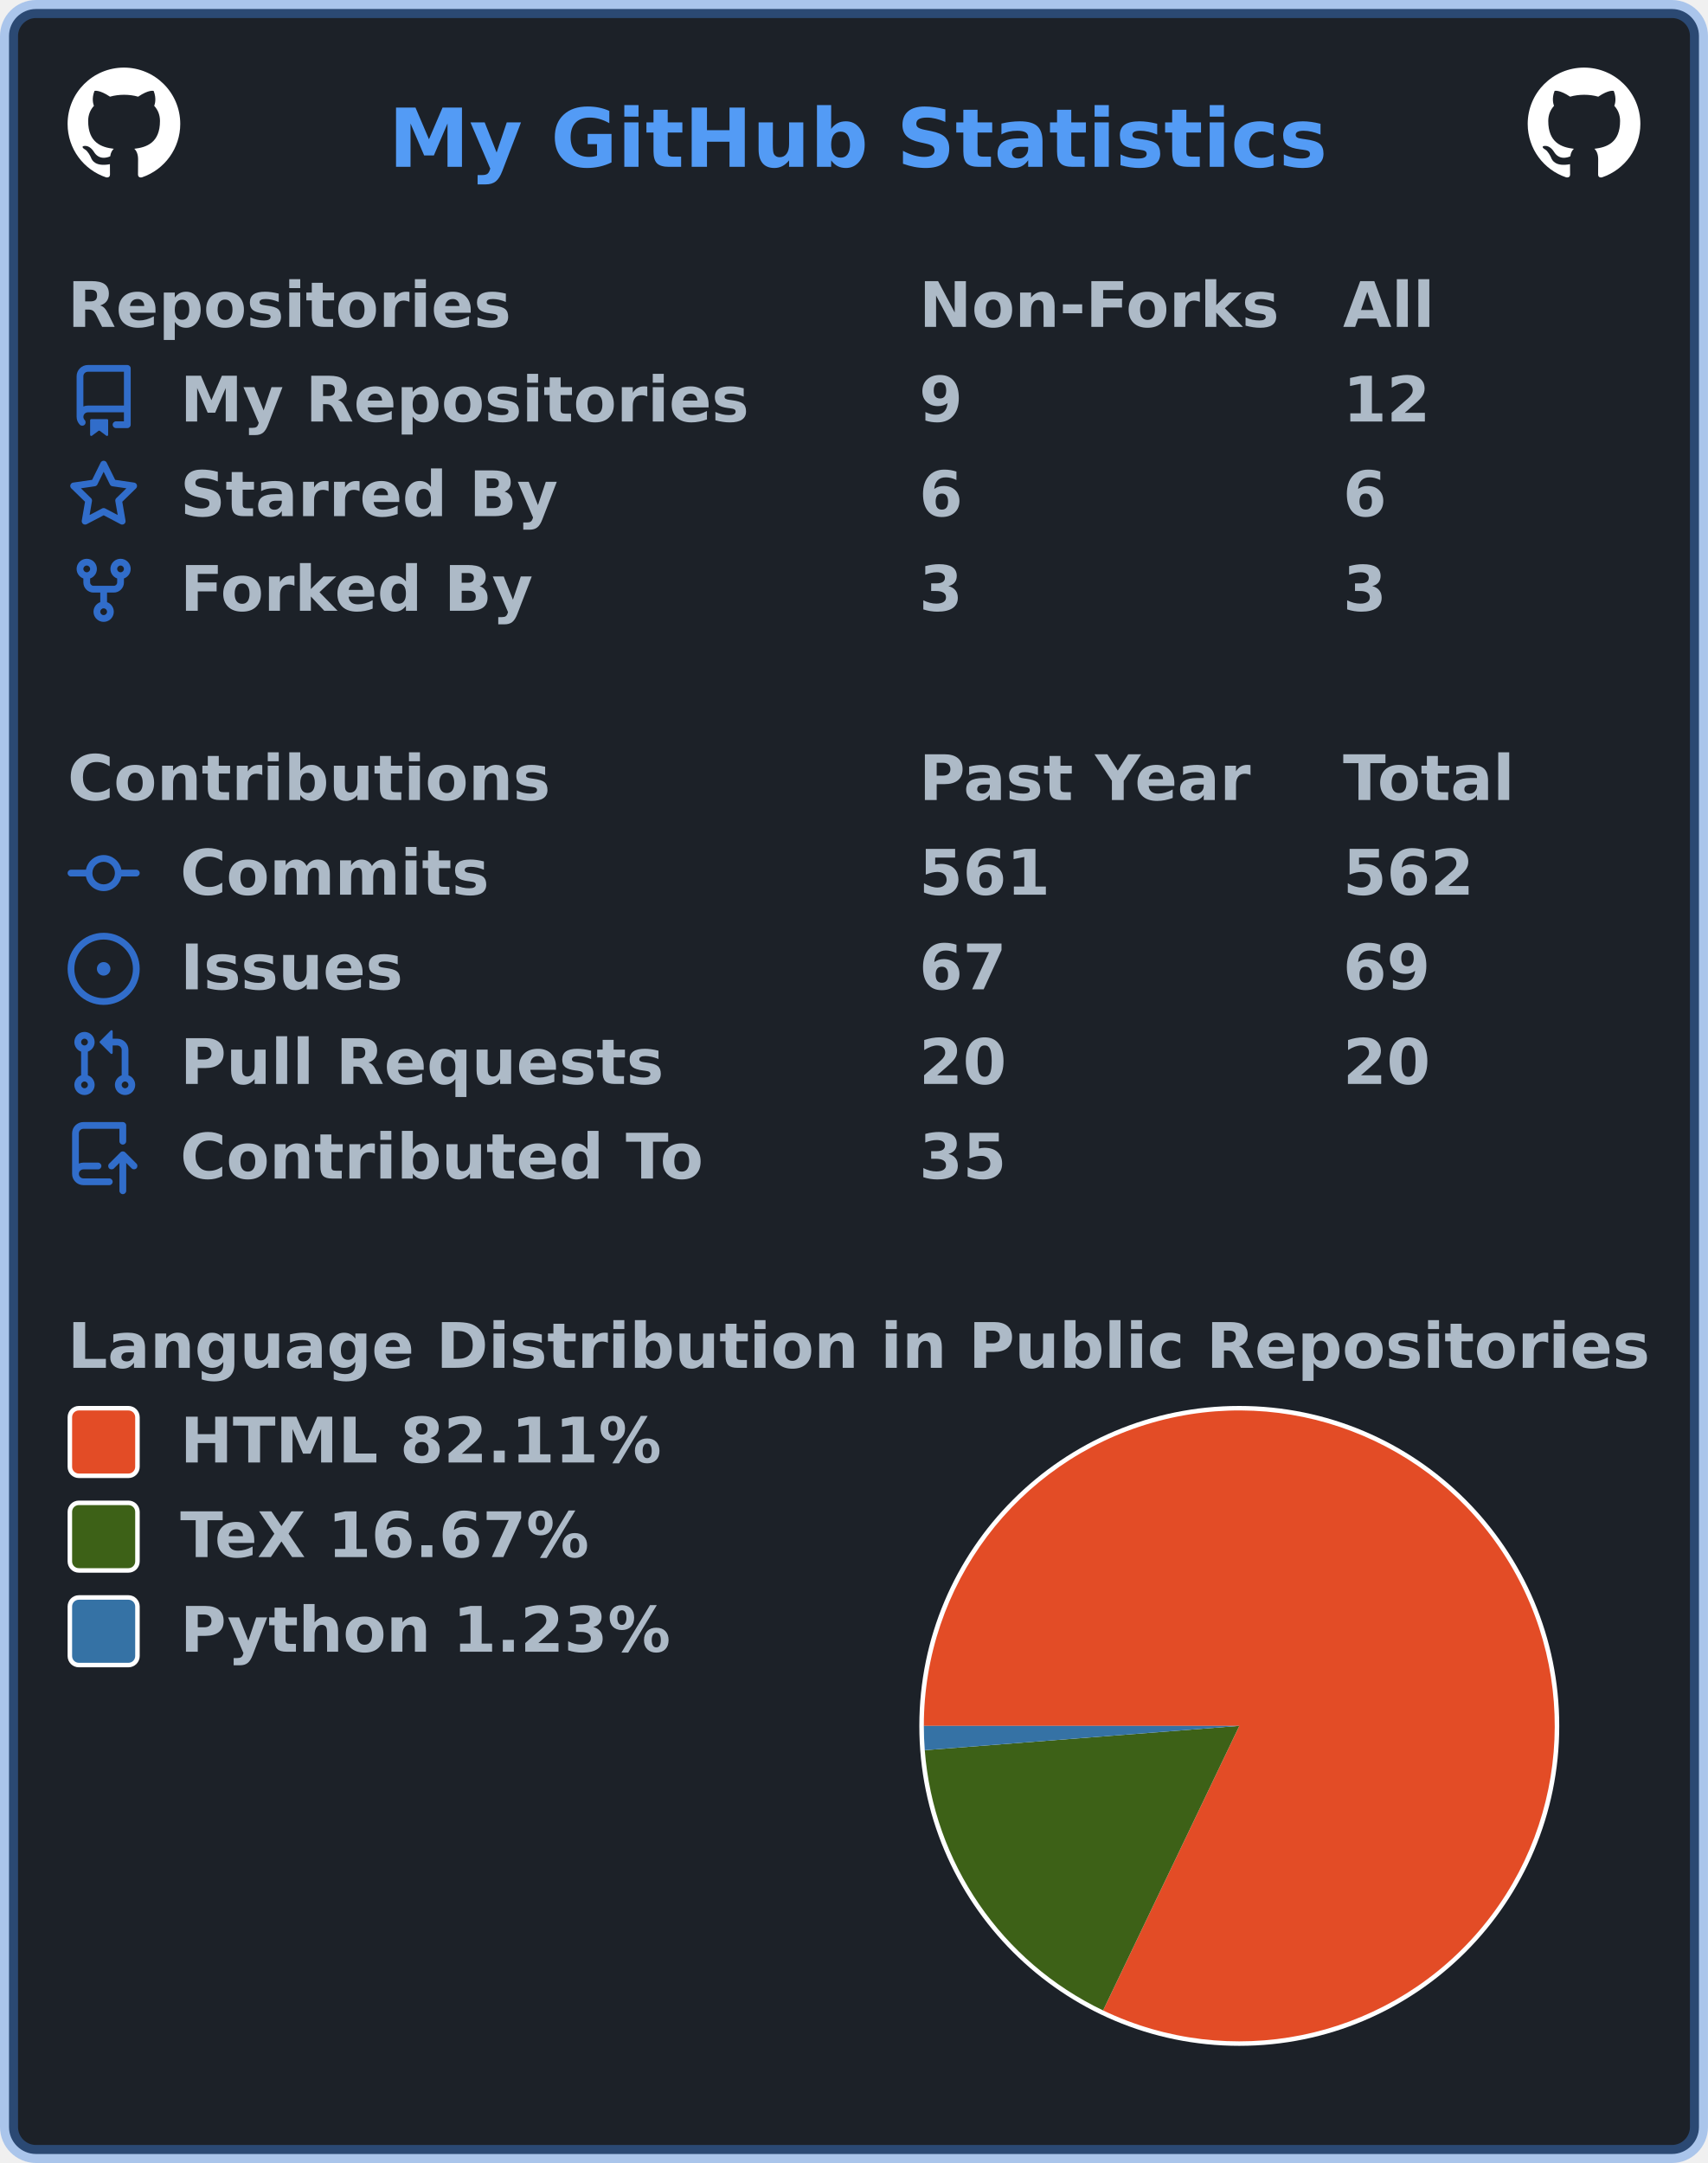
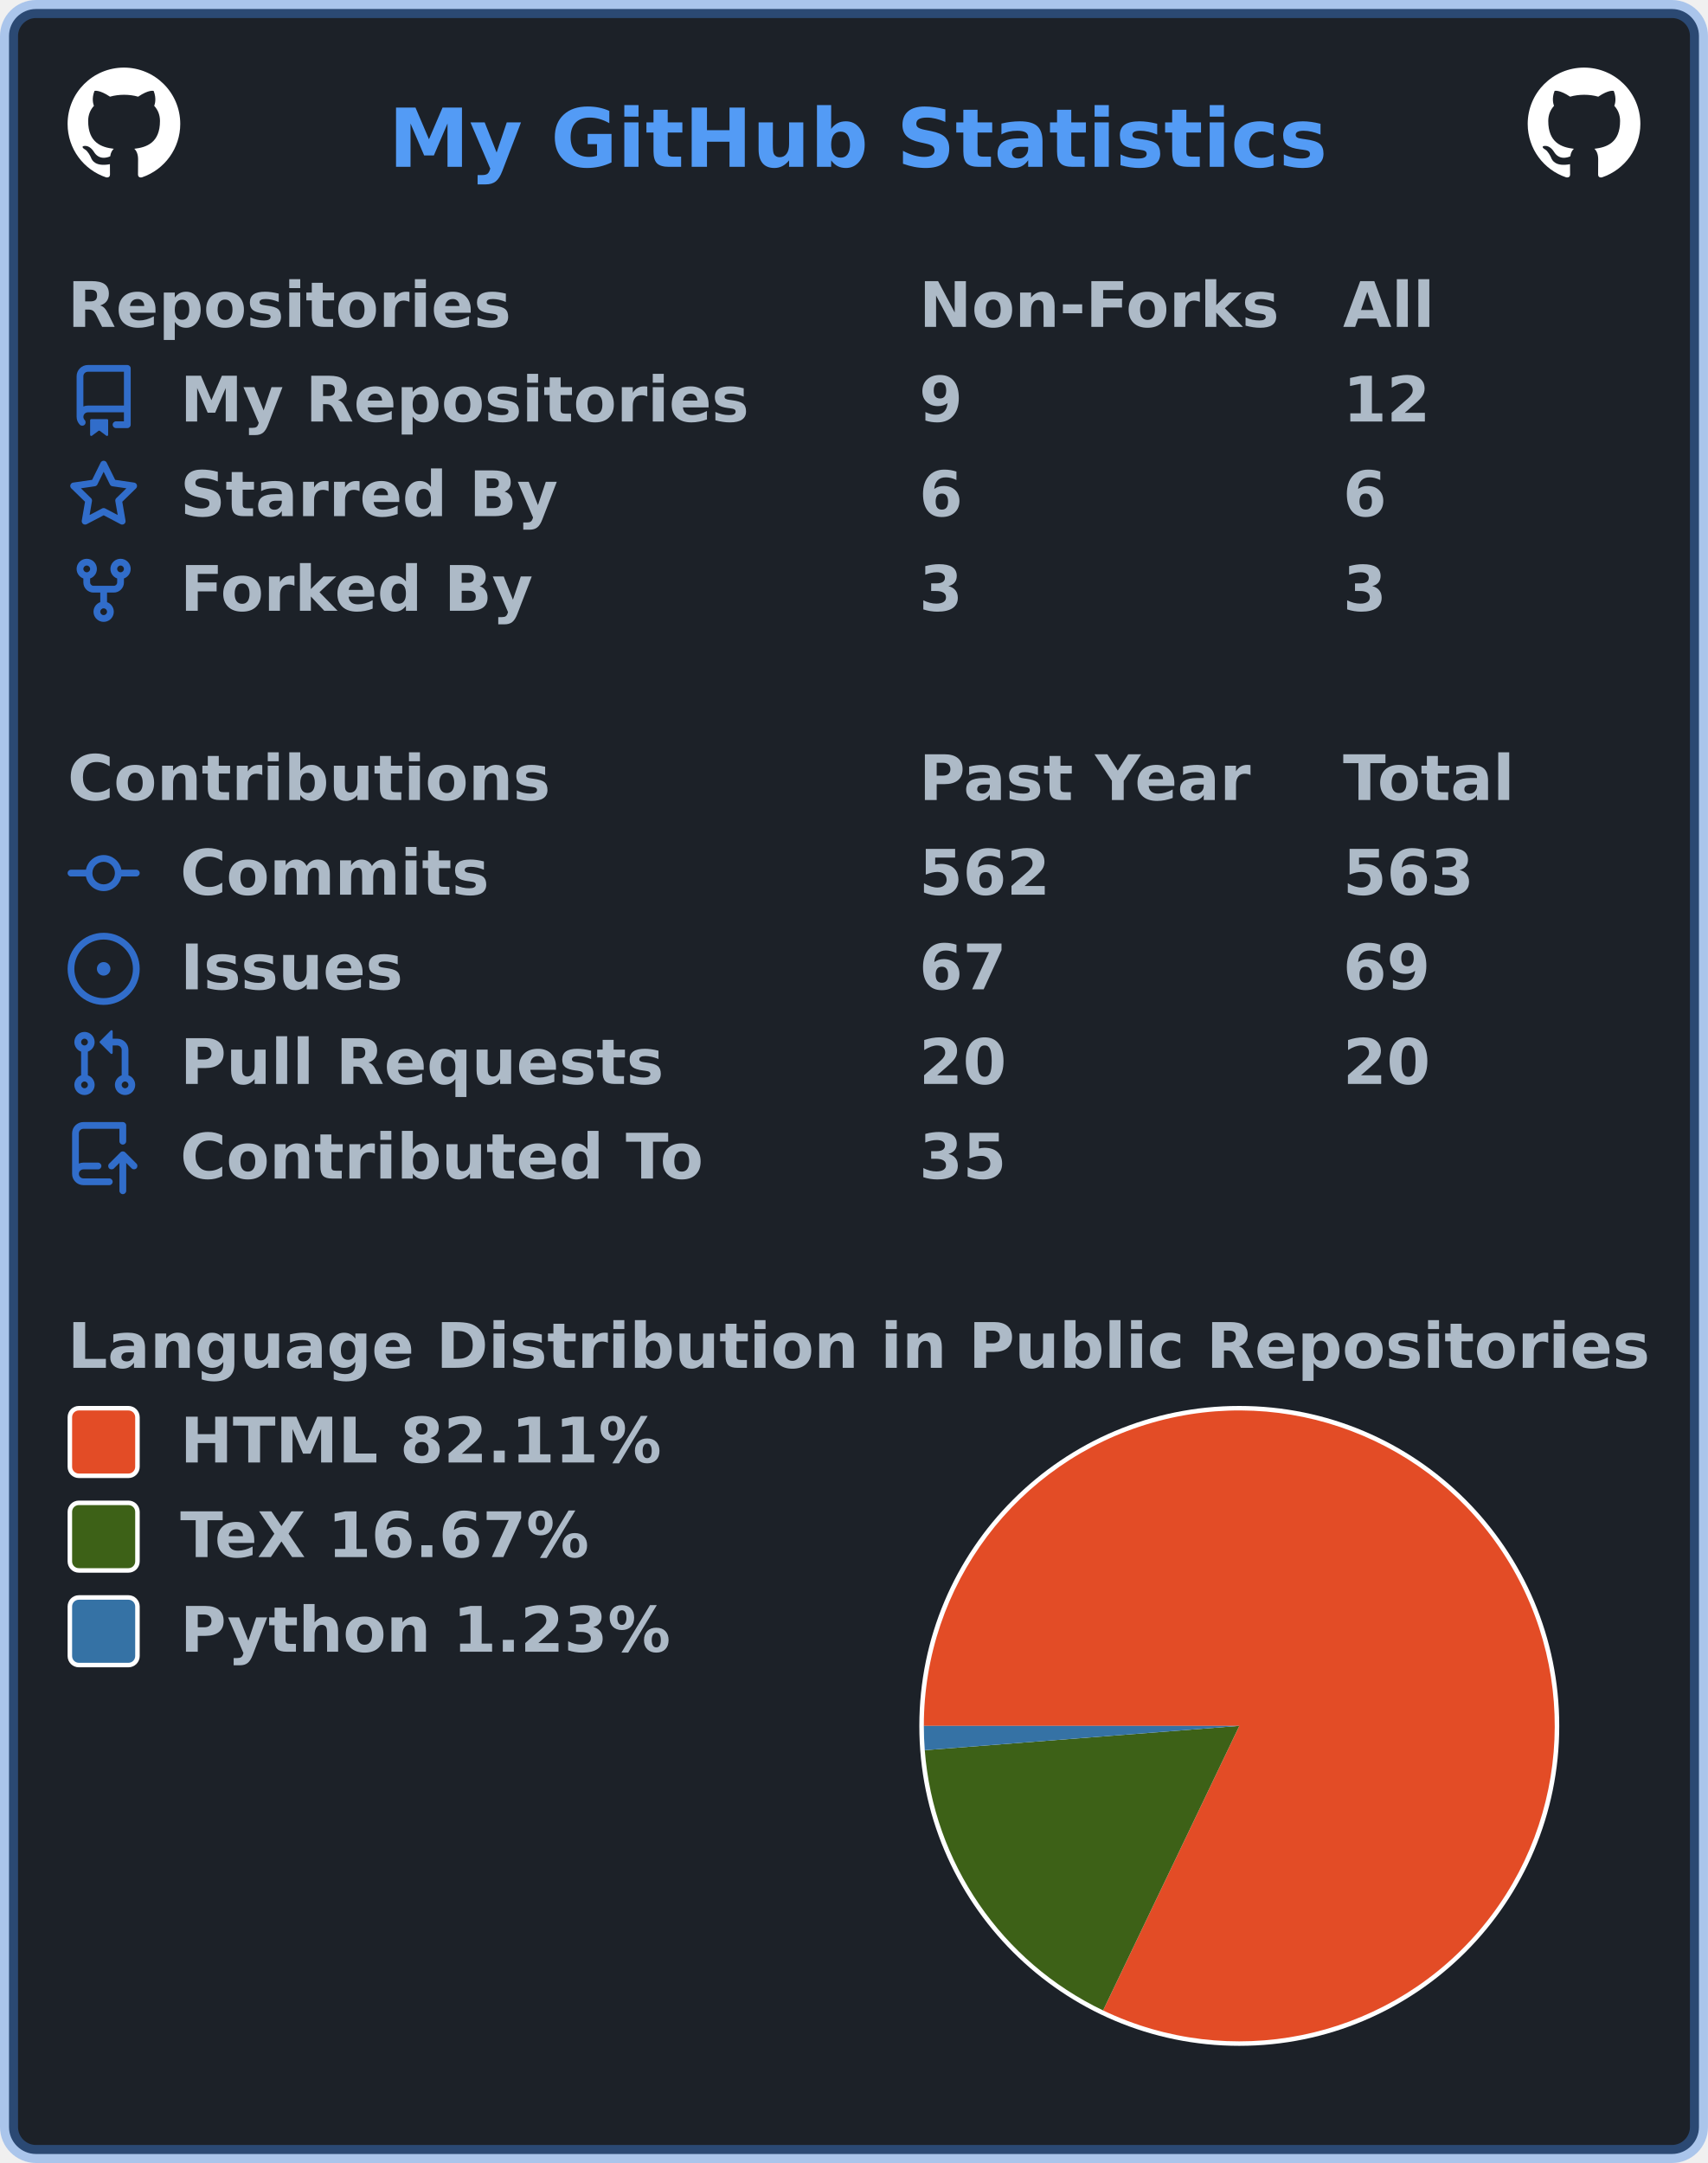
<svg xmlns="http://www.w3.org/2000/svg" width="379" height="480" viewBox="0 0 379 480" lang="en" xml:lang="en">
  <rect x="2" y="2" stroke-width="4" rx="6" width="375" height="476" stroke="rgba(65,132,228,0.4)" fill="#1c2128" />
  <g font-weight="600" font-size="110pt" font-family="Verdana,Geneva,DejaVu Sans,sans-serif" text-rendering="geometricPrecision">
    <text x="701" y="301" lengthAdjust="spacingAndGlyphs" textLength="1671" transform="scale(0.123)" fill="#539bf5">My GitHub Statistics</text>
    <svg x="15" y="15" width="25" height="25" viewBox="0 0 16 16">
      <path fill="#ffffff" fill-rule="evenodd" d="M8 0C3.58 0 0 3.58 0 8c0 3.54 2.29 6.53 5.47 7.59.4.07.55-.17.55-.38 0-.19-.01-.82-.01-1.49-2.01.37-2.53-.49-2.69-.94-.09-.23-.48-.94-.82-1.13-.28-.15-.68-.52-.01-.53.63-.01 1.08.58 1.23.82.72 1.21 1.87.87 2.33.66.07-.52.28-.87.51-1.07-1.78-.2-3.64-.89-3.64-3.95 0-.87.31-1.59.82-2.15-.08-.2-.36-1.02.08-2.12 0 0 .67-.21 2.2.82.64-.18 1.32-.27 2-.27.68 0 1.36.09 2 .27 1.53-1.04 2.2-.82 2.2-.82.44 1.1.16 1.92.08 2.12.51.56.82 1.27.82 2.15 0 3.07-1.87 3.75-3.65 3.95.29.25.54.73.54 1.48 0 1.07-.01 1.93-.01 2.2 0 .21.15.46.55.38A8.013 8.013 0 0016 8c0-4.42-3.58-8-8-8z" />
    </svg>
    <svg x="339" y="15" width="25" height="25" viewBox="0 0 16 16">
      <path fill="#ffffff" fill-rule="evenodd" d="M8 0C3.58 0 0 3.58 0 8c0 3.54 2.29 6.53 5.47 7.59.4.07.55-.17.55-.38 0-.19-.01-.82-.01-1.49-2.01.37-2.53-.49-2.69-.94-.09-.23-.48-.94-.82-1.13-.28-.15-.68-.52-.01-.53.63-.01 1.08.58 1.23.82.72 1.21 1.87.87 2.33.66.07-.52.28-.87.51-1.07-1.78-.2-3.64-.89-3.64-3.95 0-.87.31-1.59.82-2.15-.08-.2-.36-1.02.08-2.12 0 0 .67-.21 2.2.82.64-.18 1.32-.27 2-.27.68 0 1.36.09 2 .27 1.53-1.04 2.2-.82 2.2-.82.44 1.1.16 1.92.08 2.12.51.56.82 1.27.82 2.15 0 3.07-1.87 3.75-3.65 3.95.29.25.54.73.54 1.48 0 1.07-.01 1.93-.01 2.2 0 .21.15.46.55.38A8.013 8.013 0 0016 8c0-4.42-3.58-8-8-8z" />
    </svg>
    <g transform="translate(0, 60)" fill="#adbac7">
      <g transform="translate(15, 0)">
        <g transform="scale(0.095)">
          <text x="0" y="132" textLength="1020" lengthAdjust="spacingAndGlyphs">Repositories</text>
          <text x="1989" y="132" textLength="832" lengthAdjust="spacingAndGlyphs">Non-Forks</text>
          <text x="2979" y="132" textLength="206" lengthAdjust="spacingAndGlyphs">All</text>
        </g>
      </g>
      <g transform="translate(15, 21)">
        <path fill="#316dca" fill-rule="evenodd" d="M2 2.5A2.5 2.5 0 014.5 0h8.75a.75.75 0 01.75.75v12.5a.75.75 0 01-.75.75h-2.5a.75.75 0 110-1.5h1.75v-2h-8a1 1 0 00-.714 1.7.75.75 0 01-1.072 1.05A2.495 2.495 0 012 11.5v-9zm10.5-1V9h-8c-.356 0-.694.074-1 .208V2.5a1 1 0 011-1h8zM5 12.25v3.25a.25.25 0 00.4.2l1.45-1.087a.25.25 0 01.3 0L8.6 15.7a.25.25 0 00.4-.2v-3.25a.25.25 0 00-.25-.25h-3.5a.25.25 0 00-.25.25z" />
        <g transform="scale(0.095)">
          <text lengthAdjust="spacingAndGlyphs" textLength="1312" x="263" y="132">My Repositories</text>
          <text lengthAdjust="spacingAndGlyphs" textLength="105" x="1989" y="132">9</text>
          <text lengthAdjust="spacingAndGlyphs" textLength="210" x="2979" y="132">12</text>
        </g>
      </g>
      <g transform="translate(15, 42)">
        <path fill="#316dca" fill-rule="evenodd" d="M8 .25a.75.75 0 01.673.418l1.882 3.815 4.21.612a.75.75 0 01.416 1.279l-3.046 2.97.719 4.192a.75.75 0 01-1.088.791L8 12.347l-3.766 1.98a.75.75 0 01-1.088-.79l.72-4.194L.818 6.374a.75.75 0 01.416-1.28l4.21-.611L7.327.668A.75.75 0 018 .25zm0 2.445L6.615 5.5a.75.75 0 01-.564.41l-3.097.45 2.24 2.184a.75.75 0 01.216.664l-.528 3.084 2.769-1.456a.75.75 0 01.698 0l2.77 1.456-.53-3.084a.75.75 0 01.216-.664l2.24-2.183-3.096-.45a.75.75 0 01-.564-.41L8 2.694v.001z" />
        <g transform="scale(0.095)">
          <text lengthAdjust="spacingAndGlyphs" textLength="874" x="263" y="132">Starred By</text>
          <text lengthAdjust="spacingAndGlyphs" textLength="105" x="1989" y="132">6</text>
          <text lengthAdjust="spacingAndGlyphs" textLength="105" x="2979" y="132">6</text>
        </g>
      </g>
      <g transform="translate(15, 63)">
        <path fill="#316dca" fill-rule="evenodd" d="M5 3.25a.75.75 0 11-1.5 0 .75.75 0 011.5 0zm0 2.122a2.25 2.25 0 10-1.5 0v.878A2.25 2.25 0 005.75 8.5h1.5v2.128a2.251 2.251 0 101.5 0V8.5h1.5a2.25 2.25 0 002.25-2.25v-.878a2.25 2.25 0 10-1.5 0v.878a.75.75 0 01-.75.75h-4.5A.75.75 0 015 6.25v-.878zm3.75 7.378a.75.75 0 11-1.5 0 .75.75 0 011.5 0zm3-8.75a.75.75 0 100-1.5.75.75 0 000 1.5z" />
        <g transform="scale(0.095)">
          <text lengthAdjust="spacingAndGlyphs" textLength="828" x="263" y="132">Forked By</text>
          <text lengthAdjust="spacingAndGlyphs" textLength="105" x="1989" y="132">3</text>
          <text lengthAdjust="spacingAndGlyphs" textLength="105" x="2979" y="132">3</text>
        </g>
      </g>
    </g>
    <g transform="translate(0, 165)" fill="#adbac7">
      <g transform="translate(15, 0)">
        <g transform="scale(0.095)">
          <text x="0" y="132" textLength="1112" lengthAdjust="spacingAndGlyphs">Contributions</text>
          <text x="1989" y="132" textLength="774" lengthAdjust="spacingAndGlyphs">Past Year</text>
          <text x="2979" y="132" textLength="414" lengthAdjust="spacingAndGlyphs">Total</text>
        </g>
      </g>
      <g transform="translate(15, 21)">
        <path fill="#316dca" fill-rule="evenodd" d="M10.5 7.75a2.5 2.5 0 11-5 0 2.5 2.5 0 015 0zm1.43.75a4.002 4.002 0 01-7.86 0H.75a.75.75 0 110-1.5h3.32a4.001 4.001 0 017.86 0h3.32a.75.75 0 110 1.5h-3.32z" />
        <g transform="scale(0.095)">
          <text lengthAdjust="spacingAndGlyphs" textLength="734" x="263" y="132">Commits</text>
-           <text lengthAdjust="spacingAndGlyphs" textLength="315" x="1989" y="132">561</text>
-           <text lengthAdjust="spacingAndGlyphs" textLength="315" x="2979" y="132">562</text>
+           <text lengthAdjust="spacingAndGlyphs" textLength="315" x="1989" y="132">562</text>
+           <text lengthAdjust="spacingAndGlyphs" textLength="315" x="2979" y="132">563</text>
        </g>
      </g>
      <g transform="translate(15, 42)">
        <path fill="#316dca" d="M8 9.5a1.5 1.5 0 100-3 1.5 1.5 0 000 3z" />
        <path fill="#316dca" fill-rule="evenodd" d="M8 0a8 8 0 100 16A8 8 0 008 0zM1.5 8a6.5 6.5 0 1113 0 6.5 6.5 0 01-13 0z" />
        <g transform="scale(0.095)">
          <text lengthAdjust="spacingAndGlyphs" textLength="512" x="263" y="132">Issues</text>
          <text lengthAdjust="spacingAndGlyphs" textLength="210" x="1989" y="132">67</text>
          <text lengthAdjust="spacingAndGlyphs" textLength="210" x="2979" y="132">69</text>
        </g>
      </g>
      <g transform="translate(15, 63)">
        <path fill="#316dca" fill-rule="evenodd" d="M7.177 3.073L9.573.677A.25.25 0 0110 .854v4.792a.25.25 0 01-.427.177L7.177 3.427a.25.25 0 010-.354zM3.75 2.5a.75.75 0 100 1.5.75.75 0 000-1.5zm-2.25.75a2.25 2.25 0 113 2.122v5.256a2.251 2.251 0 11-1.5 0V5.372A2.25 2.25 0 011.5 3.25zM11 2.5h-1V4h1a1 1 0 011 1v5.628a2.251 2.251 0 101.5 0V5A2.5 2.5 0 0011 2.5zm1 10.25a.75.75 0 111.5 0 .75.75 0 01-1.5 0zM3.75 12a.75.75 0 100 1.5.75.75 0 000-1.5z" />
        <g transform="scale(0.095)">
          <text lengthAdjust="spacingAndGlyphs" textLength="1113" x="263" y="132">Pull Requests</text>
          <text lengthAdjust="spacingAndGlyphs" textLength="210" x="1989" y="132">20</text>
          <text lengthAdjust="spacingAndGlyphs" textLength="210" x="2979" y="132">20</text>
        </g>
      </g>
      <g transform="translate(15, 84)">
        <path fill="#316dca" fill-rule="evenodd" d="M1 2.5A2.5 2.5 0 013.5 0h8.75a.75.75 0 01.75.75v3.5a.75.75 0 01-1.5 0V1.5h-8a1 1 0 00-1 1v6.708A2.492 2.492 0 013.5 9h3.25a.75.75 0 010 1.5H3.5a1 1 0 100 2h5.75a.75.75 0 010 1.5H3.5A2.5 2.5 0 011 11.5v-9zm13.23 7.79a.75.75 0 001.06-1.06l-2.505-2.505a.75.75 0 00-1.06 0L9.22 9.229a.75.75 0 001.06 1.061l1.225-1.224v6.184a.75.75 0 001.5 0V9.066l1.224 1.224z" />
        <g transform="scale(0.095)">
          <text lengthAdjust="spacingAndGlyphs" textLength="1234" x="263" y="132">Contributed To</text>
          <text lengthAdjust="spacingAndGlyphs" textLength="210" x="1989" y="132">35</text>
        </g>
      </g>
    </g>
    <g transform="translate(0, 291)" fill="#adbac7">
      <g transform="translate(15, 0)">
        <g transform="scale(0.095)">
          <text x="0" y="132" textLength="3652" lengthAdjust="spacingAndGlyphs">Language Distribution in Public Repositories</text>
        </g>
      </g>
      <g transform="translate(204, 21)">
        <circle cx="71" cy="71" r="71" fill="#ffffff" />
      </g>
      <g transform="translate(205, 22)">
        <g>
          <path fill-rule="evenodd" fill="#e34c26" d="M 0.0,70 A 70 70 0 1 1 39.774 133.138 L 70,70 Z" />
          <path fill-rule="evenodd" fill="#3D6117" d="M 39.774,133.138 A 70 70 0 0 1 0.208 75.393 L 70,70 Z" />
          <path fill-rule="evenodd" fill="#3572A5" d="M 0.208,75.393 A 70 70 0 0 1 0.0 70 L 70,70 Z" />
          <animateTransform attributeName="transform" attributeType="XML" type="rotate" from="0 70 70" to="360 70 70" dur="10s" repeatCount="indefinite" />
        </g>
      </g>
      <g transform="translate(15, 21)">
        <rect x="0.5" y="0.5" rx="2" width="15" height="15" fill="#e34c26" stroke-width="1" stroke="#ffffff" />
        <text transform="scale(0.095)" x="263" y="132" textLength="1142" lengthAdjust="spacingAndGlyphs">HTML 82.11%</text>
      </g>
      <g transform="translate(15, 42)">
        <rect x="0.5" y="0.5" rx="2" width="15" height="15" fill="#3D6117" stroke-width="1" stroke="#ffffff" />
        <text transform="scale(0.095)" x="263" y="132" textLength="999" lengthAdjust="spacingAndGlyphs">TeX 16.67%</text>
      </g>
      <g transform="translate(15, 63)">
        <rect x="0.5" y="0.5" rx="2" width="15" height="15" fill="#3572A5" stroke-width="1" stroke="#ffffff" />
        <text transform="scale(0.095)" x="263" y="132" textLength="1149" lengthAdjust="spacingAndGlyphs">Python 1.23%</text>
      </g>
    </g>
  </g>
</svg>
